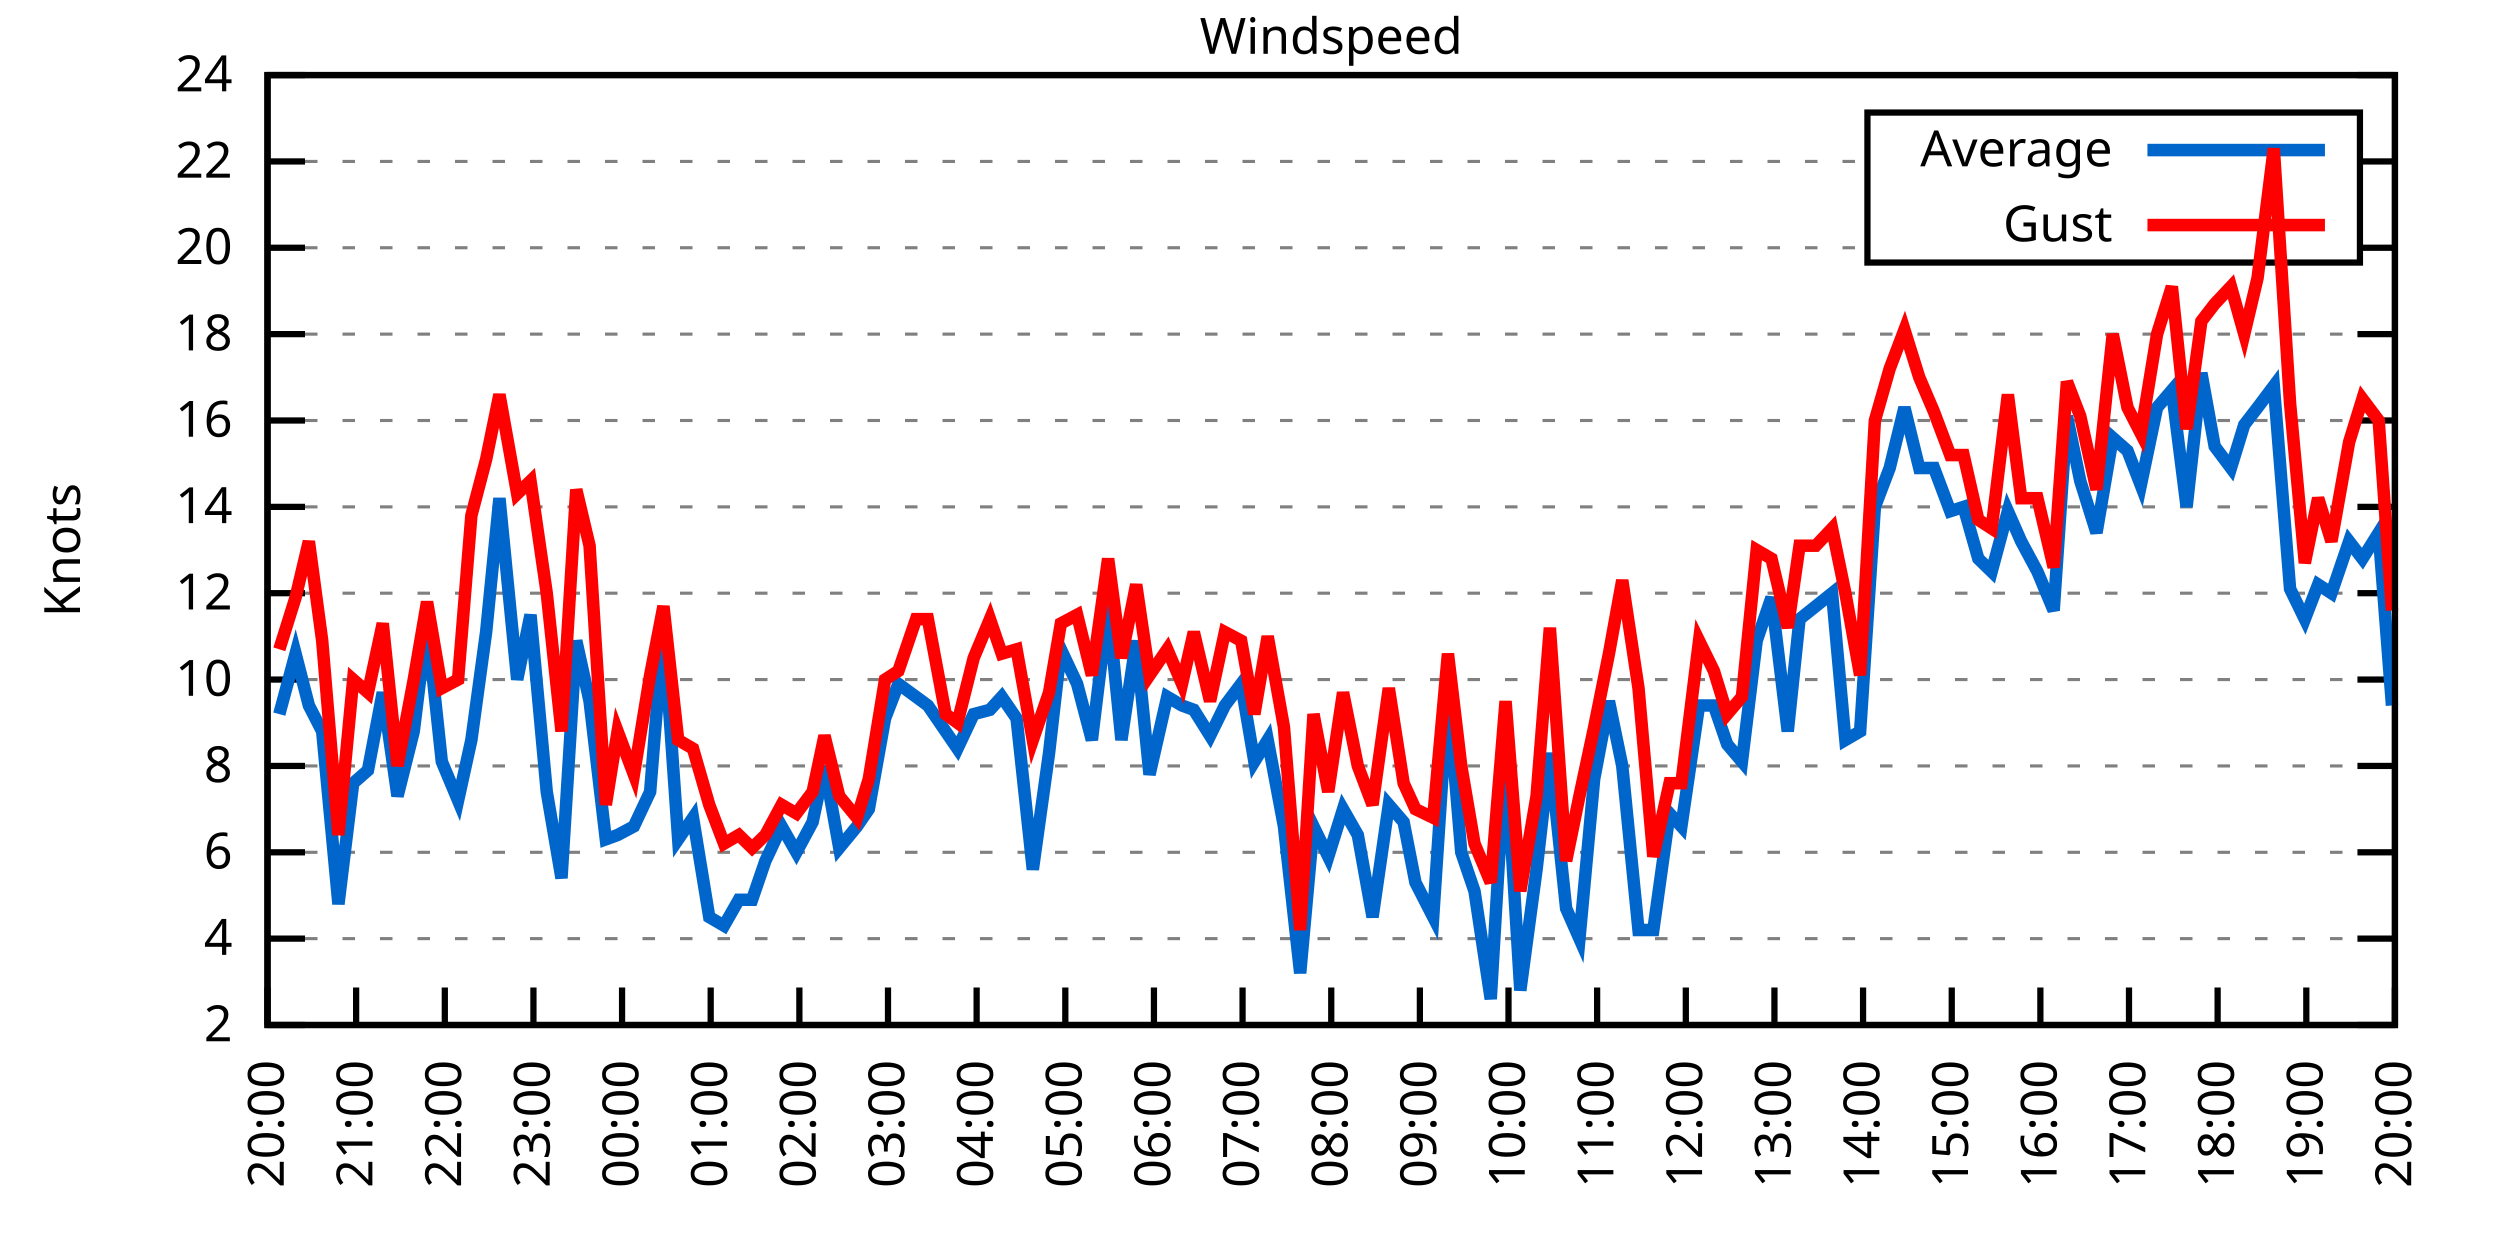
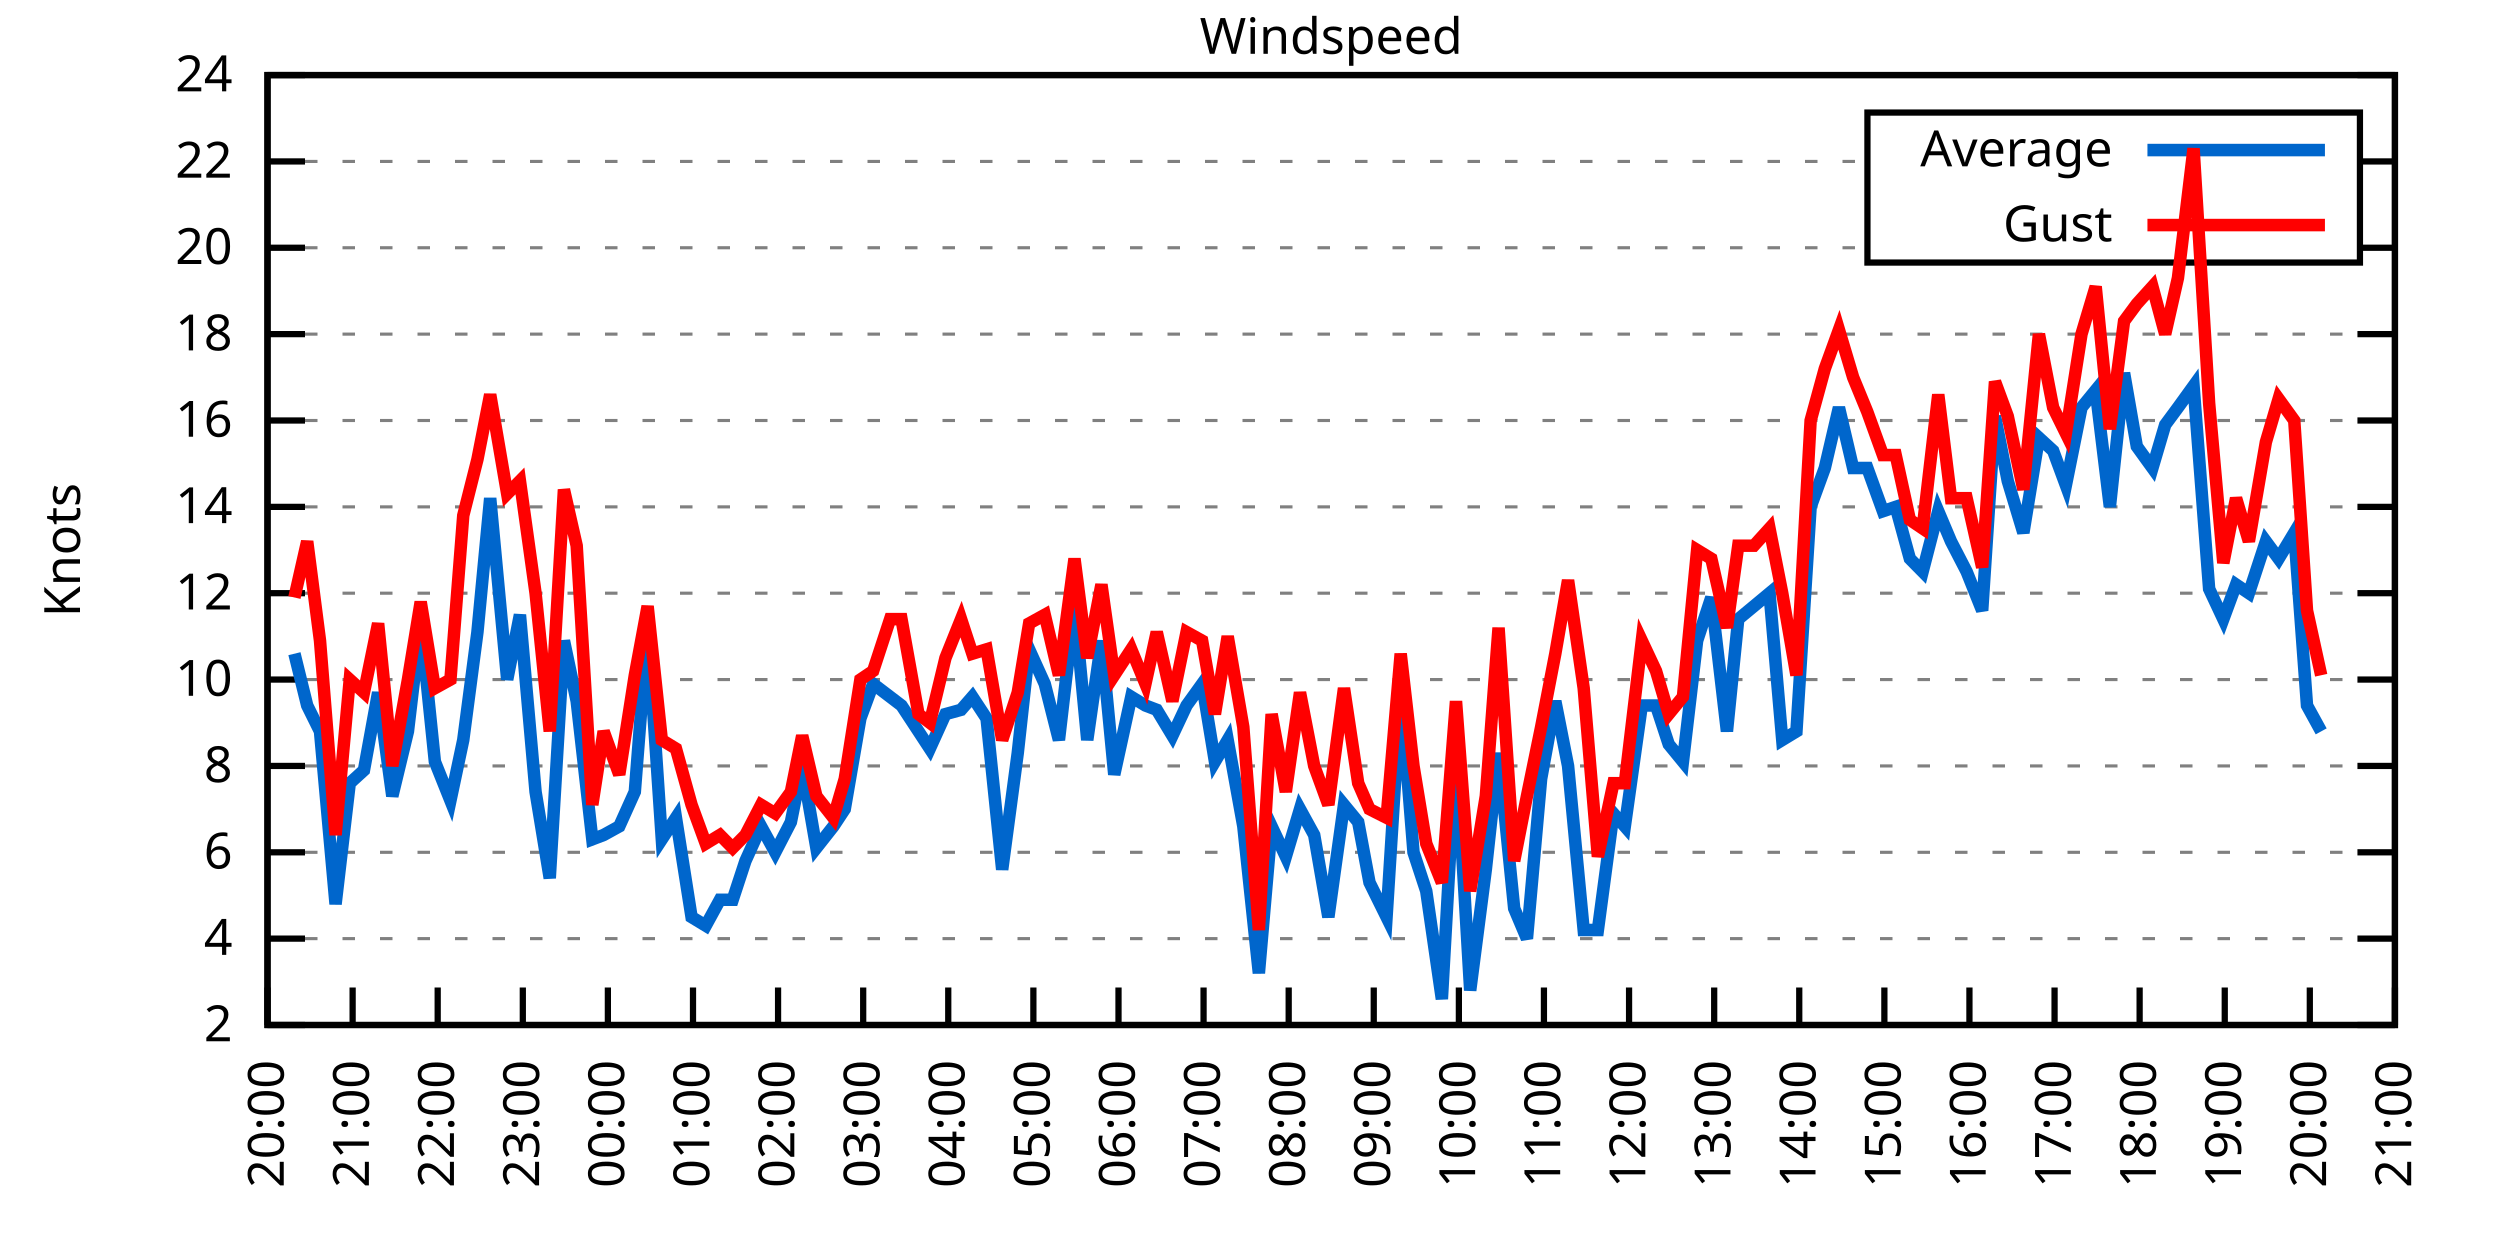
<svg xmlns="http://www.w3.org/2000/svg" xmlns:xlink="http://www.w3.org/1999/xlink" width="400" height="200" viewBox="0 0 400 200">
  <g id="gnuplot_canvas">
    <rect x="0" y="0" width="400" height="200" fill="none" />
    <defs>
      <circle id="gpDot" r="0.5" stroke-width="0.5" stroke="currentColor" />
      <path id="gpPt0" stroke-width="0.333" stroke="currentColor" d="M-1,0 h2 M0,-1 v2" />
      <path id="gpPt1" stroke-width="0.333" stroke="currentColor" d="M-1,-1 L1,1 M1,-1 L-1,1" />
      <path id="gpPt2" stroke-width="0.333" stroke="currentColor" d="M-1,0 L1,0 M0,-1 L0,1 M-1,-1 L1,1 M-1,1 L1,-1" />
      <rect id="gpPt3" stroke-width="0.333" stroke="currentColor" x="-1" y="-1" width="2" height="2" />
      <rect id="gpPt4" stroke-width="0.333" stroke="currentColor" fill="currentColor" x="-1" y="-1" width="2" height="2" />
      <circle id="gpPt5" stroke-width="0.333" stroke="currentColor" cx="0" cy="0" r="1" />
      <use xlink:href="#gpPt5" id="gpPt6" fill="currentColor" stroke="none" />
      <path id="gpPt7" stroke-width="0.333" stroke="currentColor" d="M0,-1.33 L-1.33,0.67 L1.33,0.67 z" />
      <use xlink:href="#gpPt7" id="gpPt8" fill="currentColor" stroke="none" />
      <use xlink:href="#gpPt7" id="gpPt9" stroke="currentColor" transform="rotate(180)" />
      <use xlink:href="#gpPt9" id="gpPt10" fill="currentColor" stroke="none" />
      <use xlink:href="#gpPt3" id="gpPt11" stroke="currentColor" transform="rotate(45)" />
      <use xlink:href="#gpPt11" id="gpPt12" fill="currentColor" stroke="none" />
      <path id="gpPt13" stroke-width="0.333" stroke="currentColor" d="M0,1.330 L1.265,0.411 L0.782,-1.067 L-0.782,-1.076 L-1.265,0.411 z" />
      <use xlink:href="#gpPt13" id="gpPt14" fill="currentColor" stroke="none" />
      <filter id="textbox" filterUnits="objectBoundingBox" x="0" y="0" height="1" width="1">
        <feFlood flood-color="white" flood-opacity="1" result="bgnd" />
        <feComposite in="SourceGraphic" in2="bgnd" operator="atop" />
      </filter>
      <filter id="greybox" filterUnits="objectBoundingBox" x="0" y="0" height="1" width="1">
        <feFlood flood-color="lightgrey" flood-opacity="1" result="grey" />
        <feComposite in="SourceGraphic" in2="grey" operator="atop" />
      </filter>
    </defs>
    <g fill="none" color="white" stroke="currentColor" stroke-width="1.00" stroke-linecap="butt" stroke-linejoin="miter">
</g>
    <g fill="none" color="black" stroke="currentColor" stroke-width="1.00" stroke-linecap="butt" stroke-linejoin="miter">
      <g stroke="none" shape-rendering="crispEdges">
        <polygon fill="rgb(255, 255, 255)" points="42.80,164.00 383.18,164.00 383.18,12.02 42.80,12.02 " />
      </g>
    </g>
    <g fill="none" color="black" stroke="currentColor" stroke-width="1.00" stroke-linecap="butt" stroke-linejoin="miter">
</g>
    <g fill="none" color="black" stroke="black" stroke-width="0.50" stroke-linecap="butt" stroke-linejoin="miter">
</g>
    <g fill="none" color="gray" stroke="currentColor" stroke-width="0.50" stroke-linecap="butt" stroke-linejoin="miter">
      <path stroke="gray" stroke-dasharray="2,4" class="gridline" d="M42.80,164.00 L383.19,164.00  " />
    </g>
    <g fill="none" color="gray" stroke="gray" stroke-width="1.00" stroke-linecap="butt" stroke-linejoin="miter">
</g>
    <g fill="none" color="black" stroke="currentColor" stroke-width="1.00" stroke-linecap="butt" stroke-linejoin="miter">
      <path stroke="black" d="M42.80,164.00 L48.80,164.00 M383.19,164.00 L377.19,164.00  " />
      <g transform="translate(37.20,166.60)" stroke="none" fill="black" font-family="Sans" font-size="8.00" text-anchor="end">
        <text>
          <tspan font-family="Sans"> 2</tspan>
        </text>
      </g>
    </g>
    <g fill="none" color="black" stroke="currentColor" stroke-width="1.00" stroke-linecap="butt" stroke-linejoin="miter">
</g>
    <g fill="none" color="black" stroke="black" stroke-width="0.50" stroke-linecap="butt" stroke-linejoin="miter">
</g>
    <g fill="none" color="gray" stroke="currentColor" stroke-width="0.50" stroke-linecap="butt" stroke-linejoin="miter">
      <path stroke="gray" stroke-dasharray="2,4" class="gridline" d="M42.80,150.18 L383.19,150.18  " />
    </g>
    <g fill="none" color="gray" stroke="gray" stroke-width="1.00" stroke-linecap="butt" stroke-linejoin="miter">
</g>
    <g fill="none" color="black" stroke="currentColor" stroke-width="1.00" stroke-linecap="butt" stroke-linejoin="miter">
      <path stroke="black" d="M42.80,150.18 L48.80,150.18 M383.19,150.18 L377.19,150.18  " />
      <g transform="translate(37.20,152.78)" stroke="none" fill="black" font-family="Sans" font-size="8.00" text-anchor="end">
        <text>
          <tspan font-family="Sans"> 4</tspan>
        </text>
      </g>
    </g>
    <g fill="none" color="black" stroke="currentColor" stroke-width="1.00" stroke-linecap="butt" stroke-linejoin="miter">
</g>
    <g fill="none" color="black" stroke="black" stroke-width="0.50" stroke-linecap="butt" stroke-linejoin="miter">
</g>
    <g fill="none" color="gray" stroke="currentColor" stroke-width="0.50" stroke-linecap="butt" stroke-linejoin="miter">
      <path stroke="gray" stroke-dasharray="2,4" class="gridline" d="M42.80,136.37 L383.19,136.37  " />
    </g>
    <g fill="none" color="gray" stroke="gray" stroke-width="1.00" stroke-linecap="butt" stroke-linejoin="miter">
</g>
    <g fill="none" color="black" stroke="currentColor" stroke-width="1.00" stroke-linecap="butt" stroke-linejoin="miter">
      <path stroke="black" d="M42.80,136.37 L48.80,136.37 M383.19,136.37 L377.19,136.37  " />
      <g transform="translate(37.20,138.97)" stroke="none" fill="black" font-family="Sans" font-size="8.00" text-anchor="end">
        <text>
          <tspan font-family="Sans"> 6</tspan>
        </text>
      </g>
    </g>
    <g fill="none" color="black" stroke="currentColor" stroke-width="1.00" stroke-linecap="butt" stroke-linejoin="miter">
</g>
    <g fill="none" color="black" stroke="black" stroke-width="0.50" stroke-linecap="butt" stroke-linejoin="miter">
</g>
    <g fill="none" color="gray" stroke="currentColor" stroke-width="0.50" stroke-linecap="butt" stroke-linejoin="miter">
      <path stroke="gray" stroke-dasharray="2,4" class="gridline" d="M42.80,122.55 L383.19,122.55  " />
    </g>
    <g fill="none" color="gray" stroke="gray" stroke-width="1.00" stroke-linecap="butt" stroke-linejoin="miter">
</g>
    <g fill="none" color="black" stroke="currentColor" stroke-width="1.00" stroke-linecap="butt" stroke-linejoin="miter">
      <path stroke="black" d="M42.80,122.55 L48.80,122.55 M383.19,122.55 L377.19,122.55  " />
      <g transform="translate(37.20,125.15)" stroke="none" fill="black" font-family="Sans" font-size="8.00" text-anchor="end">
        <text>
          <tspan font-family="Sans"> 8</tspan>
        </text>
      </g>
    </g>
    <g fill="none" color="black" stroke="currentColor" stroke-width="1.00" stroke-linecap="butt" stroke-linejoin="miter">
</g>
    <g fill="none" color="black" stroke="black" stroke-width="0.50" stroke-linecap="butt" stroke-linejoin="miter">
</g>
    <g fill="none" color="gray" stroke="currentColor" stroke-width="0.50" stroke-linecap="butt" stroke-linejoin="miter">
      <path stroke="gray" stroke-dasharray="2,4" class="gridline" d="M42.80,108.73 L383.19,108.73  " />
    </g>
    <g fill="none" color="gray" stroke="gray" stroke-width="1.00" stroke-linecap="butt" stroke-linejoin="miter">
</g>
    <g fill="none" color="black" stroke="currentColor" stroke-width="1.00" stroke-linecap="butt" stroke-linejoin="miter">
      <path stroke="black" d="M42.80,108.73 L48.80,108.73 M383.19,108.73 L377.19,108.73  " />
      <g transform="translate(37.20,111.33)" stroke="none" fill="black" font-family="Sans" font-size="8.00" text-anchor="end">
        <text>
          <tspan font-family="Sans"> 10</tspan>
        </text>
      </g>
    </g>
    <g fill="none" color="black" stroke="currentColor" stroke-width="1.00" stroke-linecap="butt" stroke-linejoin="miter">
</g>
    <g fill="none" color="black" stroke="black" stroke-width="0.50" stroke-linecap="butt" stroke-linejoin="miter">
</g>
    <g fill="none" color="gray" stroke="currentColor" stroke-width="0.50" stroke-linecap="butt" stroke-linejoin="miter">
      <path stroke="gray" stroke-dasharray="2,4" class="gridline" d="M42.80,94.91 L383.19,94.91  " />
    </g>
    <g fill="none" color="gray" stroke="gray" stroke-width="1.00" stroke-linecap="butt" stroke-linejoin="miter">
</g>
    <g fill="none" color="black" stroke="currentColor" stroke-width="1.00" stroke-linecap="butt" stroke-linejoin="miter">
      <path stroke="black" d="M42.80,94.91 L48.80,94.91 M383.19,94.91 L377.19,94.91  " />
      <g transform="translate(37.20,97.51)" stroke="none" fill="black" font-family="Sans" font-size="8.00" text-anchor="end">
        <text>
          <tspan font-family="Sans"> 12</tspan>
        </text>
      </g>
    </g>
    <g fill="none" color="black" stroke="currentColor" stroke-width="1.00" stroke-linecap="butt" stroke-linejoin="miter">
</g>
    <g fill="none" color="black" stroke="black" stroke-width="0.50" stroke-linecap="butt" stroke-linejoin="miter">
</g>
    <g fill="none" color="gray" stroke="currentColor" stroke-width="0.50" stroke-linecap="butt" stroke-linejoin="miter">
      <path stroke="gray" stroke-dasharray="2,4" class="gridline" d="M42.80,81.10 L383.19,81.10  " />
    </g>
    <g fill="none" color="gray" stroke="gray" stroke-width="1.00" stroke-linecap="butt" stroke-linejoin="miter">
</g>
    <g fill="none" color="black" stroke="currentColor" stroke-width="1.00" stroke-linecap="butt" stroke-linejoin="miter">
      <path stroke="black" d="M42.80,81.10 L48.80,81.10 M383.19,81.10 L377.19,81.10  " />
      <g transform="translate(37.20,83.70)" stroke="none" fill="black" font-family="Sans" font-size="8.00" text-anchor="end">
        <text>
          <tspan font-family="Sans"> 14</tspan>
        </text>
      </g>
    </g>
    <g fill="none" color="black" stroke="currentColor" stroke-width="1.00" stroke-linecap="butt" stroke-linejoin="miter">
</g>
    <g fill="none" color="black" stroke="black" stroke-width="0.50" stroke-linecap="butt" stroke-linejoin="miter">
</g>
    <g fill="none" color="gray" stroke="currentColor" stroke-width="0.50" stroke-linecap="butt" stroke-linejoin="miter">
      <path stroke="gray" stroke-dasharray="2,4" class="gridline" d="M42.80,67.28 L383.19,67.28  " />
    </g>
    <g fill="none" color="gray" stroke="gray" stroke-width="1.00" stroke-linecap="butt" stroke-linejoin="miter">
</g>
    <g fill="none" color="black" stroke="currentColor" stroke-width="1.00" stroke-linecap="butt" stroke-linejoin="miter">
      <path stroke="black" d="M42.80,67.28 L48.80,67.28 M383.19,67.28 L377.19,67.28  " />
      <g transform="translate(37.20,69.88)" stroke="none" fill="black" font-family="Sans" font-size="8.00" text-anchor="end">
        <text>
          <tspan font-family="Sans"> 16</tspan>
        </text>
      </g>
    </g>
    <g fill="none" color="black" stroke="currentColor" stroke-width="1.00" stroke-linecap="butt" stroke-linejoin="miter">
</g>
    <g fill="none" color="black" stroke="black" stroke-width="0.50" stroke-linecap="butt" stroke-linejoin="miter">
</g>
    <g fill="none" color="gray" stroke="currentColor" stroke-width="0.50" stroke-linecap="butt" stroke-linejoin="miter">
      <path stroke="gray" stroke-dasharray="2,4" class="gridline" d="M42.80,53.46 L383.19,53.46  " />
    </g>
    <g fill="none" color="gray" stroke="gray" stroke-width="1.00" stroke-linecap="butt" stroke-linejoin="miter">
</g>
    <g fill="none" color="black" stroke="currentColor" stroke-width="1.00" stroke-linecap="butt" stroke-linejoin="miter">
      <path stroke="black" d="M42.80,53.46 L48.80,53.46 M383.19,53.46 L377.19,53.46  " />
      <g transform="translate(37.20,56.06)" stroke="none" fill="black" font-family="Sans" font-size="8.00" text-anchor="end">
        <text>
          <tspan font-family="Sans"> 18</tspan>
        </text>
      </g>
    </g>
    <g fill="none" color="black" stroke="currentColor" stroke-width="1.00" stroke-linecap="butt" stroke-linejoin="miter">
</g>
    <g fill="none" color="black" stroke="black" stroke-width="0.50" stroke-linecap="butt" stroke-linejoin="miter">
</g>
    <g fill="none" color="gray" stroke="currentColor" stroke-width="0.50" stroke-linecap="butt" stroke-linejoin="miter">
      <path stroke="gray" stroke-dasharray="2,4" class="gridline" d="M42.80,39.64 L298.79,39.64 M377.59,39.64 L383.19,39.64  " />
    </g>
    <g fill="none" color="gray" stroke="gray" stroke-width="1.00" stroke-linecap="butt" stroke-linejoin="miter">
</g>
    <g fill="none" color="black" stroke="currentColor" stroke-width="1.00" stroke-linecap="butt" stroke-linejoin="miter">
      <path stroke="black" d="M42.80,39.64 L48.80,39.64 M383.19,39.64 L377.19,39.64  " />
      <g transform="translate(37.20,42.24)" stroke="none" fill="black" font-family="Sans" font-size="8.00" text-anchor="end">
        <text>
          <tspan font-family="Sans"> 20</tspan>
        </text>
      </g>
    </g>
    <g fill="none" color="black" stroke="currentColor" stroke-width="1.00" stroke-linecap="butt" stroke-linejoin="miter">
</g>
    <g fill="none" color="black" stroke="black" stroke-width="0.50" stroke-linecap="butt" stroke-linejoin="miter">
</g>
    <g fill="none" color="gray" stroke="currentColor" stroke-width="0.50" stroke-linecap="butt" stroke-linejoin="miter">
      <path stroke="gray" stroke-dasharray="2,4" class="gridline" d="M42.80,25.83 L298.79,25.83 M377.59,25.83 L383.19,25.83  " />
    </g>
    <g fill="none" color="gray" stroke="gray" stroke-width="1.00" stroke-linecap="butt" stroke-linejoin="miter">
</g>
    <g fill="none" color="black" stroke="currentColor" stroke-width="1.00" stroke-linecap="butt" stroke-linejoin="miter">
      <path stroke="black" d="M42.80,25.83 L48.80,25.83 M383.19,25.83 L377.19,25.83  " />
      <g transform="translate(37.20,28.43)" stroke="none" fill="black" font-family="Sans" font-size="8.00" text-anchor="end">
        <text>
          <tspan font-family="Sans"> 22</tspan>
        </text>
      </g>
    </g>
    <g fill="none" color="black" stroke="currentColor" stroke-width="1.00" stroke-linecap="butt" stroke-linejoin="miter">
</g>
    <g fill="none" color="black" stroke="black" stroke-width="0.50" stroke-linecap="butt" stroke-linejoin="miter">
</g>
    <g fill="none" color="gray" stroke="currentColor" stroke-width="0.50" stroke-linecap="butt" stroke-linejoin="miter">
      <path stroke="gray" stroke-dasharray="2,4" class="gridline" d="M42.80,12.01 L383.19,12.01  " />
    </g>
    <g fill="none" color="gray" stroke="gray" stroke-width="1.00" stroke-linecap="butt" stroke-linejoin="miter">
</g>
    <g fill="none" color="black" stroke="currentColor" stroke-width="1.00" stroke-linecap="butt" stroke-linejoin="miter">
      <path stroke="black" d="M42.80,12.01 L48.80,12.01 M383.19,12.01 L377.19,12.01  " />
      <g transform="translate(37.20,14.61)" stroke="none" fill="black" font-family="Sans" font-size="8.00" text-anchor="end">
        <text>
          <tspan font-family="Sans"> 24</tspan>
        </text>
      </g>
    </g>
    <g fill="none" color="black" stroke="currentColor" stroke-width="1.00" stroke-linecap="butt" stroke-linejoin="miter">
      <path stroke="black" d="M42.80,164.00 L42.80,158.00  " />
      <g transform="translate(45.40,169.60) rotate(270.00)" stroke="none" fill="black" font-family="Sans" font-size="8.00" text-anchor="end">
        <text>
          <tspan font-family="Sans">20:00</tspan>
        </text>
      </g>
    </g>
    <g fill="none" color="black" stroke="currentColor" stroke-width="1.00" stroke-linecap="butt" stroke-linejoin="miter">
-       <path stroke="black" d="M56.98,164.00 L56.98,158.00  " />
-       <g transform="translate(59.58,169.60) rotate(270.00)" stroke="none" fill="black" font-family="Sans" font-size="8.00" text-anchor="end">
+       <path stroke="black" d="M56.42,164.00 L56.42,158.00  " />
+       <g transform="translate(59.02,169.60) rotate(270.00)" stroke="none" fill="black" font-family="Sans" font-size="8.00" text-anchor="end">
        <text>
          <tspan font-family="Sans">21:00</tspan>
        </text>
      </g>
    </g>
    <g fill="none" color="black" stroke="currentColor" stroke-width="1.00" stroke-linecap="butt" stroke-linejoin="miter">
-       <path stroke="black" d="M71.17,164.00 L71.17,158.00  " />
-       <g transform="translate(73.77,169.60) rotate(270.00)" stroke="none" fill="black" font-family="Sans" font-size="8.00" text-anchor="end">
+       <path stroke="black" d="M70.03,164.00 L70.03,158.00  " />
+       <g transform="translate(72.63,169.60) rotate(270.00)" stroke="none" fill="black" font-family="Sans" font-size="8.00" text-anchor="end">
        <text>
          <tspan font-family="Sans">22:00</tspan>
        </text>
      </g>
    </g>
    <g fill="none" color="black" stroke="currentColor" stroke-width="1.00" stroke-linecap="butt" stroke-linejoin="miter">
-       <path stroke="black" d="M85.35,164.00 L85.35,158.00  " />
-       <g transform="translate(87.95,169.60) rotate(270.00)" stroke="none" fill="black" font-family="Sans" font-size="8.00" text-anchor="end">
+       <path stroke="black" d="M83.65,164.00 L83.65,158.00  " />
+       <g transform="translate(86.25,169.60) rotate(270.00)" stroke="none" fill="black" font-family="Sans" font-size="8.00" text-anchor="end">
        <text>
          <tspan font-family="Sans">23:00</tspan>
        </text>
      </g>
    </g>
    <g fill="none" color="black" stroke="currentColor" stroke-width="1.00" stroke-linecap="butt" stroke-linejoin="miter">
-       <path stroke="black" d="M99.53,164.00 L99.53,158.00  " />
-       <g transform="translate(102.13,169.60) rotate(270.00)" stroke="none" fill="black" font-family="Sans" font-size="8.00" text-anchor="end">
+       <path stroke="black" d="M97.26,164.00 L97.26,158.00  " />
+       <g transform="translate(99.86,169.60) rotate(270.00)" stroke="none" fill="black" font-family="Sans" font-size="8.00" text-anchor="end">
        <text>
          <tspan font-family="Sans">00:00</tspan>
        </text>
      </g>
    </g>
    <g fill="none" color="black" stroke="currentColor" stroke-width="1.00" stroke-linecap="butt" stroke-linejoin="miter">
-       <path stroke="black" d="M113.71,164.00 L113.71,158.00  " />
-       <g transform="translate(116.31,169.60) rotate(270.00)" stroke="none" fill="black" font-family="Sans" font-size="8.00" text-anchor="end">
+       <path stroke="black" d="M110.88,164.00 L110.88,158.00  " />
+       <g transform="translate(113.48,169.60) rotate(270.00)" stroke="none" fill="black" font-family="Sans" font-size="8.00" text-anchor="end">
        <text>
          <tspan font-family="Sans">01:00</tspan>
        </text>
      </g>
    </g>
    <g fill="none" color="black" stroke="currentColor" stroke-width="1.00" stroke-linecap="butt" stroke-linejoin="miter">
-       <path stroke="black" d="M127.90,164.00 L127.90,158.00  " />
-       <g transform="translate(130.50,169.60) rotate(270.00)" stroke="none" fill="black" font-family="Sans" font-size="8.00" text-anchor="end">
+       <path stroke="black" d="M124.49,164.00 L124.49,158.00  " />
+       <g transform="translate(127.09,169.60) rotate(270.00)" stroke="none" fill="black" font-family="Sans" font-size="8.00" text-anchor="end">
        <text>
          <tspan font-family="Sans">02:00</tspan>
        </text>
      </g>
    </g>
    <g fill="none" color="black" stroke="currentColor" stroke-width="1.00" stroke-linecap="butt" stroke-linejoin="miter">
-       <path stroke="black" d="M142.08,164.00 L142.08,158.00  " />
-       <g transform="translate(144.68,169.60) rotate(270.00)" stroke="none" fill="black" font-family="Sans" font-size="8.00" text-anchor="end">
+       <path stroke="black" d="M138.11,164.00 L138.11,158.00  " />
+       <g transform="translate(140.71,169.60) rotate(270.00)" stroke="none" fill="black" font-family="Sans" font-size="8.00" text-anchor="end">
        <text>
          <tspan font-family="Sans">03:00</tspan>
        </text>
      </g>
    </g>
    <g fill="none" color="black" stroke="currentColor" stroke-width="1.00" stroke-linecap="butt" stroke-linejoin="miter">
-       <path stroke="black" d="M156.26,164.00 L156.26,158.00  " />
-       <g transform="translate(158.86,169.60) rotate(270.00)" stroke="none" fill="black" font-family="Sans" font-size="8.00" text-anchor="end">
+       <path stroke="black" d="M151.72,164.00 L151.72,158.00  " />
+       <g transform="translate(154.32,169.60) rotate(270.00)" stroke="none" fill="black" font-family="Sans" font-size="8.00" text-anchor="end">
        <text>
          <tspan font-family="Sans">04:00</tspan>
        </text>
      </g>
    </g>
    <g fill="none" color="black" stroke="currentColor" stroke-width="1.00" stroke-linecap="butt" stroke-linejoin="miter">
-       <path stroke="black" d="M170.45,164.00 L170.45,158.00  " />
-       <g transform="translate(173.05,169.60) rotate(270.00)" stroke="none" fill="black" font-family="Sans" font-size="8.00" text-anchor="end">
+       <path stroke="black" d="M165.34,164.00 L165.34,158.00  " />
+       <g transform="translate(167.94,169.60) rotate(270.00)" stroke="none" fill="black" font-family="Sans" font-size="8.00" text-anchor="end">
        <text>
          <tspan font-family="Sans">05:00</tspan>
        </text>
      </g>
    </g>
    <g fill="none" color="black" stroke="currentColor" stroke-width="1.00" stroke-linecap="butt" stroke-linejoin="miter">
-       <path stroke="black" d="M184.63,164.00 L184.63,158.00  " />
-       <g transform="translate(187.23,169.60) rotate(270.00)" stroke="none" fill="black" font-family="Sans" font-size="8.00" text-anchor="end">
+       <path stroke="black" d="M178.96,164.00 L178.96,158.00  " />
+       <g transform="translate(181.56,169.60) rotate(270.00)" stroke="none" fill="black" font-family="Sans" font-size="8.00" text-anchor="end">
        <text>
          <tspan font-family="Sans">06:00</tspan>
        </text>
      </g>
    </g>
    <g fill="none" color="black" stroke="currentColor" stroke-width="1.00" stroke-linecap="butt" stroke-linejoin="miter">
-       <path stroke="black" d="M198.81,164.00 L198.81,158.00  " />
-       <g transform="translate(201.41,169.60) rotate(270.00)" stroke="none" fill="black" font-family="Sans" font-size="8.00" text-anchor="end">
+       <path stroke="black" d="M192.57,164.00 L192.57,158.00  " />
+       <g transform="translate(195.17,169.60) rotate(270.00)" stroke="none" fill="black" font-family="Sans" font-size="8.00" text-anchor="end">
        <text>
          <tspan font-family="Sans">07:00</tspan>
        </text>
      </g>
    </g>
    <g fill="none" color="black" stroke="currentColor" stroke-width="1.00" stroke-linecap="butt" stroke-linejoin="miter">
-       <path stroke="black" d="M213.00,164.00 L213.00,158.00  " />
-       <g transform="translate(215.60,169.60) rotate(270.00)" stroke="none" fill="black" font-family="Sans" font-size="8.00" text-anchor="end">
+       <path stroke="black" d="M206.19,164.00 L206.19,158.00  " />
+       <g transform="translate(208.79,169.60) rotate(270.00)" stroke="none" fill="black" font-family="Sans" font-size="8.00" text-anchor="end">
        <text>
          <tspan font-family="Sans">08:00</tspan>
        </text>
      </g>
    </g>
    <g fill="none" color="black" stroke="currentColor" stroke-width="1.00" stroke-linecap="butt" stroke-linejoin="miter">
-       <path stroke="black" d="M227.18,164.00 L227.18,158.00  " />
-       <g transform="translate(229.78,169.60) rotate(270.00)" stroke="none" fill="black" font-family="Sans" font-size="8.00" text-anchor="end">
+       <path stroke="black" d="M219.80,164.00 L219.80,158.00  " />
+       <g transform="translate(222.40,169.60) rotate(270.00)" stroke="none" fill="black" font-family="Sans" font-size="8.00" text-anchor="end">
        <text>
          <tspan font-family="Sans">09:00</tspan>
        </text>
      </g>
    </g>
    <g fill="none" color="black" stroke="currentColor" stroke-width="1.00" stroke-linecap="butt" stroke-linejoin="miter">
-       <path stroke="black" d="M241.36,164.00 L241.36,158.00  " />
-       <g transform="translate(243.96,169.60) rotate(270.00)" stroke="none" fill="black" font-family="Sans" font-size="8.00" text-anchor="end">
+       <path stroke="black" d="M233.42,164.00 L233.42,158.00  " />
+       <g transform="translate(236.02,169.60) rotate(270.00)" stroke="none" fill="black" font-family="Sans" font-size="8.00" text-anchor="end">
        <text>
          <tspan font-family="Sans">10:00</tspan>
        </text>
      </g>
    </g>
    <g fill="none" color="black" stroke="currentColor" stroke-width="1.00" stroke-linecap="butt" stroke-linejoin="miter">
-       <path stroke="black" d="M255.54,164.00 L255.54,158.00  " />
-       <g transform="translate(258.14,169.60) rotate(270.00)" stroke="none" fill="black" font-family="Sans" font-size="8.00" text-anchor="end">
+       <path stroke="black" d="M247.03,164.00 L247.03,158.00  " />
+       <g transform="translate(249.63,169.60) rotate(270.00)" stroke="none" fill="black" font-family="Sans" font-size="8.00" text-anchor="end">
        <text>
          <tspan font-family="Sans">11:00</tspan>
        </text>
      </g>
    </g>
    <g fill="none" color="black" stroke="currentColor" stroke-width="1.00" stroke-linecap="butt" stroke-linejoin="miter">
-       <path stroke="black" d="M269.73,164.00 L269.73,158.00  " />
-       <g transform="translate(272.33,169.60) rotate(270.00)" stroke="none" fill="black" font-family="Sans" font-size="8.00" text-anchor="end">
+       <path stroke="black" d="M260.65,164.00 L260.65,158.00  " />
+       <g transform="translate(263.25,169.60) rotate(270.00)" stroke="none" fill="black" font-family="Sans" font-size="8.00" text-anchor="end">
        <text>
          <tspan font-family="Sans">12:00</tspan>
        </text>
      </g>
    </g>
    <g fill="none" color="black" stroke="currentColor" stroke-width="1.00" stroke-linecap="butt" stroke-linejoin="miter">
-       <path stroke="black" d="M283.91,164.00 L283.91,158.00  " />
-       <g transform="translate(286.51,169.60) rotate(270.00)" stroke="none" fill="black" font-family="Sans" font-size="8.00" text-anchor="end">
+       <path stroke="black" d="M274.27,164.00 L274.27,158.00  " />
+       <g transform="translate(276.87,169.60) rotate(270.00)" stroke="none" fill="black" font-family="Sans" font-size="8.00" text-anchor="end">
        <text>
          <tspan font-family="Sans">13:00</tspan>
        </text>
      </g>
    </g>
    <g fill="none" color="black" stroke="currentColor" stroke-width="1.00" stroke-linecap="butt" stroke-linejoin="miter">
-       <path stroke="black" d="M298.09,164.00 L298.09,158.00  " />
-       <g transform="translate(300.69,169.60) rotate(270.00)" stroke="none" fill="black" font-family="Sans" font-size="8.00" text-anchor="end">
+       <path stroke="black" d="M287.88,164.00 L287.88,158.00  " />
+       <g transform="translate(290.48,169.60) rotate(270.00)" stroke="none" fill="black" font-family="Sans" font-size="8.00" text-anchor="end">
        <text>
          <tspan font-family="Sans">14:00</tspan>
        </text>
      </g>
    </g>
    <g fill="none" color="black" stroke="currentColor" stroke-width="1.00" stroke-linecap="butt" stroke-linejoin="miter">
-       <path stroke="black" d="M312.28,164.00 L312.28,158.00  " />
-       <g transform="translate(314.88,169.60) rotate(270.00)" stroke="none" fill="black" font-family="Sans" font-size="8.00" text-anchor="end">
+       <path stroke="black" d="M301.50,164.00 L301.50,158.00  " />
+       <g transform="translate(304.10,169.60) rotate(270.00)" stroke="none" fill="black" font-family="Sans" font-size="8.00" text-anchor="end">
        <text>
          <tspan font-family="Sans">15:00</tspan>
        </text>
      </g>
    </g>
    <g fill="none" color="black" stroke="currentColor" stroke-width="1.00" stroke-linecap="butt" stroke-linejoin="miter">
-       <path stroke="black" d="M326.46,164.00 L326.46,158.00  " />
-       <g transform="translate(329.06,169.60) rotate(270.00)" stroke="none" fill="black" font-family="Sans" font-size="8.00" text-anchor="end">
+       <path stroke="black" d="M315.11,164.00 L315.11,158.00  " />
+       <g transform="translate(317.71,169.60) rotate(270.00)" stroke="none" fill="black" font-family="Sans" font-size="8.00" text-anchor="end">
        <text>
          <tspan font-family="Sans">16:00</tspan>
        </text>
      </g>
    </g>
    <g fill="none" color="black" stroke="currentColor" stroke-width="1.00" stroke-linecap="butt" stroke-linejoin="miter">
-       <path stroke="black" d="M340.64,164.00 L340.64,158.00  " />
-       <g transform="translate(343.24,169.60) rotate(270.00)" stroke="none" fill="black" font-family="Sans" font-size="8.00" text-anchor="end">
+       <path stroke="black" d="M328.73,164.00 L328.73,158.00  " />
+       <g transform="translate(331.33,169.60) rotate(270.00)" stroke="none" fill="black" font-family="Sans" font-size="8.00" text-anchor="end">
        <text>
          <tspan font-family="Sans">17:00</tspan>
        </text>
      </g>
    </g>
    <g fill="none" color="black" stroke="currentColor" stroke-width="1.00" stroke-linecap="butt" stroke-linejoin="miter">
-       <path stroke="black" d="M354.82,164.00 L354.82,158.00  " />
-       <g transform="translate(357.42,169.60) rotate(270.00)" stroke="none" fill="black" font-family="Sans" font-size="8.00" text-anchor="end">
+       <path stroke="black" d="M342.34,164.00 L342.34,158.00  " />
+       <g transform="translate(344.94,169.60) rotate(270.00)" stroke="none" fill="black" font-family="Sans" font-size="8.00" text-anchor="end">
        <text>
          <tspan font-family="Sans">18:00</tspan>
        </text>
      </g>
    </g>
    <g fill="none" color="black" stroke="currentColor" stroke-width="1.00" stroke-linecap="butt" stroke-linejoin="miter">
-       <path stroke="black" d="M369.01,164.00 L369.01,158.00  " />
-       <g transform="translate(371.61,169.60) rotate(270.00)" stroke="none" fill="black" font-family="Sans" font-size="8.00" text-anchor="end">
+       <path stroke="black" d="M355.96,164.00 L355.96,158.00  " />
+       <g transform="translate(358.56,169.60) rotate(270.00)" stroke="none" fill="black" font-family="Sans" font-size="8.00" text-anchor="end">
        <text>
          <tspan font-family="Sans">19:00</tspan>
+         </text>
+       </g>
+     </g>
+     <g fill="none" color="black" stroke="currentColor" stroke-width="1.00" stroke-linecap="butt" stroke-linejoin="miter">
+       <path stroke="black" d="M369.57,164.00 L369.57,158.00  " />
+       <g transform="translate(372.17,169.60) rotate(270.00)" stroke="none" fill="black" font-family="Sans" font-size="8.00" text-anchor="end">
+         <text>
+           <tspan font-family="Sans">20:00</tspan>
        </text>
      </g>
    </g>
    <g fill="none" color="black" stroke="currentColor" stroke-width="1.00" stroke-linecap="butt" stroke-linejoin="miter">
      <path stroke="black" d="M383.19,164.00 L383.19,158.00  " />
      <g transform="translate(385.79,169.60) rotate(270.00)" stroke="none" fill="black" font-family="Sans" font-size="8.00" text-anchor="end">
        <text>
-           <tspan font-family="Sans">20:00</tspan>
+           <tspan font-family="Sans">21:00</tspan>
        </text>
      </g>
    </g>
    <g fill="none" color="black" stroke="currentColor" stroke-width="1.00" stroke-linecap="butt" stroke-linejoin="miter">
</g>
    <g fill="none" color="black" stroke="currentColor" stroke-width="1.00" stroke-linecap="butt" stroke-linejoin="miter">
      <path stroke="black" d="M42.80,12.01 L42.80,164.00 L383.19,164.00 L383.19,12.01 L42.80,12.01 Z  " />
    </g>
    <g fill="none" color="black" stroke="currentColor" stroke-width="1.00" stroke-linecap="butt" stroke-linejoin="miter">
</g>
    <g fill="none" color="black" stroke="currentColor" stroke-width="1.00" stroke-linecap="butt" stroke-linejoin="miter">
      <path stroke="black" d="M298.79,42.01 L298.79,18.01 L377.59,18.01 L377.59,42.01 L298.79,42.01 Z  " />
    </g>
    <g id="Windspeed_plot_1">
      <g fill="none" color="white" stroke="black" stroke-width="2.00" stroke-linecap="butt" stroke-linejoin="miter">
</g>
      <g fill="none" color="black" stroke="currentColor" stroke-width="2.00" stroke-linecap="butt" stroke-linejoin="miter">
        <g transform="translate(337.99,26.61)" stroke="none" fill="black" font-family="Sans" font-size="8.00" text-anchor="end">
          <text>
            <tspan font-family="Sans">Average</tspan>
          </text>
        </g>
      </g>
      <g fill="none" color="black" stroke="currentColor" stroke-width="2.00" stroke-linecap="butt" stroke-linejoin="miter">
-         <path stroke="rgb(  0, 102, 204)" d="M343.59,24.01 L371.99,24.01 M44.69,114.26 L47.29,104.59 L49.42,112.88 L51.55,117.02 L54.15,144.66 L56.51,125.31   L58.87,123.24 L61.24,110.80 L63.60,127.38 L66.20,117.02 L68.33,99.75 L70.69,121.86 L73.29,128.08 L75.42,118.40   L77.78,101.13 L79.91,79.71 L82.75,108.73 L84.88,98.37 L87.48,126.69 L89.84,140.51 L92.20,102.51 L94.33,112.19   L96.93,134.29 L98.82,133.60 L101.42,132.22 L104.02,126.69 L106.15,100.44 L108.51,134.29 L110.88,130.84 L113.48,146.73   L115.84,148.11 L118.21,143.96 L120.33,143.96 L122.46,137.75 L125.06,132.22 L127.42,136.37 L130.02,131.53 L131.92,122.55   L134.28,135.67 L137.12,132.22 L139.01,129.46 L141.61,114.95 L143.74,109.42 L146.57,111.49 L148.46,112.88 L151.30,117.02   L153.19,119.78 L155.79,114.26 L158.39,113.57 L160.28,111.49 L162.65,114.95 L165.25,139.13 L167.85,120.48 L169.74,103.89   L172.34,109.42 L174.70,118.40 L177.30,96.99 L179.43,118.40 L181.79,102.51 L183.92,123.93 L186.76,111.49 L189.12,112.88   L191.01,113.57 L193.61,117.71 L195.98,112.88 L198.58,109.42 L200.70,121.86 L202.83,118.40 L205.43,132.22 L208.03,155.71   L210.16,132.22 L212.52,137.06 L214.89,129.46 L217.25,133.60 L219.61,146.73 L222.21,128.77 L224.58,131.53 L226.47,141.20   L229.31,146.73 L231.67,110.80 L233.80,136.37 L235.92,142.58 L238.52,159.85 L240.89,119.78 L243.25,158.47 L245.85,139.13   L247.98,120.48 L250.58,145.35 L252.71,150.18 L255.07,124.62 L257.43,112.19 L259.56,122.55 L262.16,148.80 L264.53,148.80   L267.13,130.15 L269.02,132.22 L271.85,112.88 L274.22,112.88 L276.35,119.09 L278.71,121.86 L281.07,102.51 L283.44,95.60   L286.04,117.02 L287.93,99.06 L290.53,96.99 L293.13,94.91 L295.26,118.40 L297.62,117.02 L299.98,81.10 L302.35,74.88   L304.71,65.21 L307.08,74.88 L309.44,74.88 L312.04,81.79 L314.17,81.10 L316.53,89.39 L318.66,91.46 L321.26,81.79   L323.39,86.62 L325.99,91.46 L328.59,97.68 L330.71,66.59 L332.84,76.95 L335.44,85.24 L338.04,70.04 L340.40,72.12   L342.53,77.64 L345.13,65.21 L347.50,62.44 L349.86,81.10 L352.22,59.68 L354.35,71.42 L356.95,74.88 L359.08,67.97   L361.21,65.21 L363.81,61.75 L366.41,94.22 L368.77,99.06 L370.90,93.53 L373.03,94.91 L375.86,86.62 L377.99,89.39   L380.59,85.24 L382.72,112.88  " />
+         <path stroke="rgb(  0, 102, 204)" d="M343.59,24.01 L371.99,24.01 M47.11,104.59 L49.15,112.88 L51.20,117.02 L53.69,144.66 L55.96,125.31 L58.23,123.24   L60.50,110.80 L62.77,127.38 L65.27,117.02 L67.31,99.75 L69.58,121.86 L72.07,128.08 L74.12,118.40 L76.39,101.13   L78.43,79.71 L81.15,108.73 L83.19,98.37 L85.69,126.69 L87.96,140.51 L90.23,102.51 L92.27,112.19 L94.77,134.29   L96.58,133.60 L99.08,132.22 L101.57,126.69 L103.62,100.44 L105.89,134.29 L108.15,130.84 L110.65,146.73 L112.92,148.11   L115.19,143.96 L117.23,143.96 L119.27,137.75 L121.77,132.22 L124.04,136.37 L126.54,131.53 L128.35,122.55 L130.62,135.67   L133.34,132.22 L135.16,129.46 L137.66,114.95 L139.70,109.42 L142.42,111.49 L144.24,112.88 L146.96,117.02 L148.77,119.78   L151.27,114.26 L153.77,113.57 L155.58,111.49 L157.85,114.95 L160.35,139.13 L162.84,120.48 L164.66,103.89 L167.16,109.42   L169.43,118.40 L171.92,96.99 L173.96,118.40 L176.23,102.51 L178.28,123.93 L181.00,111.49 L183.27,112.88 L185.08,113.57   L187.58,117.71 L189.85,112.88 L192.34,109.42 L194.39,121.86 L196.43,118.40 L198.93,132.22 L201.42,155.71 L203.46,132.22   L205.73,137.06 L208.00,129.46 L210.27,133.60 L212.54,146.73 L215.04,128.77 L217.31,131.53 L219.12,141.20 L221.85,146.73   L224.11,110.80 L226.16,136.37 L228.20,142.58 L230.70,159.85 L232.96,119.78 L235.23,158.47 L237.73,139.13 L239.77,120.48   L242.27,145.35 L244.31,150.18 L246.58,124.62 L248.85,112.19 L250.89,122.55 L253.39,148.80 L255.66,148.80 L258.15,130.15   L259.97,132.22 L262.69,112.88 L264.96,112.88 L267.00,119.09 L269.27,121.86 L271.54,102.51 L273.81,95.60 L276.31,117.02   L278.12,99.06 L280.62,96.99 L283.12,94.91 L285.16,118.40 L287.43,117.02 L289.70,81.10 L291.97,74.88 L294.23,65.21   L296.50,74.88 L298.77,74.88 L301.27,81.79 L303.31,81.10 L305.58,89.39 L307.62,91.46 L310.12,81.79 L312.16,86.62   L314.66,91.46 L317.15,97.68 L319.20,66.59 L321.24,76.95 L323.74,85.24 L326.23,70.04 L328.50,72.12 L330.54,77.64   L333.04,65.21 L335.31,62.44 L337.58,81.10 L339.85,59.68 L341.89,71.42 L344.39,74.88 L346.43,67.97 L348.47,65.21   L350.97,61.75 L353.46,94.22 L355.73,99.06 L357.77,93.53 L359.82,94.91 L362.54,86.62 L364.58,89.39 L367.08,85.24   L369.12,112.88 L371.39,117.02  " />
      </g>
    </g>
    <g id="Windspeed_plot_2">
      <g fill="none" color="black" stroke="currentColor" stroke-width="2.00" stroke-linecap="butt" stroke-linejoin="miter">
        <g transform="translate(337.99,38.61)" stroke="none" fill="black" font-family="Sans" font-size="8.00" text-anchor="end">
          <text>
            <tspan font-family="Sans">Gust</tspan>
          </text>
        </g>
      </g>
      <g fill="none" color="black" stroke="currentColor" stroke-width="2.00" stroke-linecap="butt" stroke-linejoin="miter">
-         <path stroke="rgb(255,   0,   0)" d="M343.59,36.01 L371.99,36.01 M44.69,103.89 L47.29,95.60 L49.42,86.62 L51.55,102.51 L54.15,133.60 L56.51,108.73   L58.87,110.80 L61.24,99.75 L63.60,122.55 L66.20,108.73 L68.33,96.30 L70.69,110.11 L73.29,108.73 L75.42,82.48   L77.78,73.50 L79.91,63.13 L82.75,79.02 L84.88,76.95 L87.48,94.91 L89.84,117.02 L92.20,78.33 L94.33,87.31   L96.93,128.77 L98.82,117.02 L101.42,123.93 L104.02,108.04 L106.15,96.99 L108.51,118.40 L110.88,119.78 L113.48,128.77   L115.84,134.98 L118.21,133.60 L120.33,135.67 L122.46,133.60 L125.06,128.77 L127.42,130.15 L130.02,126.69 L131.92,117.71   L134.28,127.38 L137.12,130.84 L139.01,124.62 L141.61,108.73 L143.74,107.35 L146.57,99.06 L148.46,99.06 L151.30,114.26   L153.19,115.64 L155.79,105.28 L158.39,99.06 L160.28,104.59 L162.65,103.89 L165.25,118.40 L167.85,110.80 L169.74,99.75   L172.34,98.37 L174.70,108.04 L177.30,89.39 L179.43,105.28 L181.79,93.53 L183.92,108.04 L186.76,103.89 L189.12,109.42   L191.01,101.13 L193.61,112.19 L195.98,101.13 L198.58,102.51 L200.70,114.26 L202.83,101.82 L205.43,116.33 L208.03,148.80   L210.16,114.26 L212.52,126.69 L214.89,110.80 L217.25,122.55 L219.61,128.77 L222.21,110.11 L224.58,125.31 L226.47,129.46   L229.31,130.84 L231.67,104.59 L233.80,122.55 L235.92,134.98 L238.52,141.20 L240.89,112.19 L243.25,142.58 L245.85,127.38   L247.98,100.44 L250.58,137.75 L252.71,127.38 L255.07,116.33 L257.43,104.59 L259.56,92.84 L262.16,110.11 L264.53,137.06   L267.13,125.31 L269.02,125.31 L271.85,102.51 L274.22,107.35 L276.35,114.26 L278.71,111.49 L281.07,88.00 L283.44,89.39   L286.04,100.44 L287.93,87.31 L290.53,87.31 L293.13,84.55 L295.26,94.91 L297.62,108.04 L299.98,67.28 L302.35,58.99   L304.71,52.77 L307.08,60.37 L309.44,65.90 L312.04,72.81 L314.17,72.81 L316.53,83.17 L318.66,84.55 L321.26,63.13   L323.39,79.71 L325.99,79.71 L328.59,90.77 L330.71,61.06 L332.84,66.59 L335.44,78.33 L338.04,53.46 L340.40,65.21   L342.53,69.35 L345.13,53.46 L347.50,45.86 L349.86,68.66 L352.22,51.39 L354.35,48.63 L356.95,45.86 L359.08,53.46   L361.21,44.48 L363.81,23.75 L366.41,64.52 L368.77,90.08 L370.90,79.71 L373.03,86.62 L375.86,70.73 L377.99,63.82   L380.59,67.28 L382.72,97.68  " />
+         <path stroke="rgb(255,   0,   0)" d="M343.59,36.01 L371.99,36.01 M47.11,95.60 L49.15,86.62 L51.20,102.51 L53.69,133.60 L55.96,108.73 L58.23,110.80   L60.50,99.75 L62.77,122.55 L65.27,108.73 L67.31,96.30 L69.58,110.11 L72.07,108.73 L74.12,82.48 L76.39,73.50   L78.43,63.13 L81.15,79.02 L83.19,76.95 L85.69,94.91 L87.96,117.02 L90.23,78.33 L92.27,87.31 L94.77,128.77   L96.58,117.02 L99.08,123.93 L101.57,108.04 L103.62,96.99 L105.89,118.40 L108.15,119.78 L110.65,128.77 L112.92,134.98   L115.19,133.60 L117.23,135.67 L119.27,133.60 L121.77,128.77 L124.04,130.15 L126.54,126.69 L128.35,117.71 L130.62,127.38   L133.34,130.84 L135.16,124.62 L137.66,108.73 L139.70,107.35 L142.42,99.06 L144.24,99.06 L146.96,114.26 L148.77,115.64   L151.27,105.28 L153.77,99.06 L155.58,104.59 L157.85,103.89 L160.35,118.40 L162.84,110.80 L164.66,99.75 L167.16,98.37   L169.43,108.04 L171.92,89.39 L173.96,105.28 L176.23,93.53 L178.28,108.04 L181.00,103.89 L183.27,109.42 L185.08,101.13   L187.58,112.19 L189.85,101.13 L192.34,102.51 L194.39,114.26 L196.43,101.82 L198.93,116.33 L201.42,148.80 L203.46,114.26   L205.73,126.69 L208.00,110.80 L210.27,122.55 L212.54,128.77 L215.04,110.11 L217.31,125.31 L219.12,129.46 L221.85,130.84   L224.11,104.59 L226.16,122.55 L228.20,134.98 L230.70,141.20 L232.96,112.19 L235.23,142.58 L237.73,127.38 L239.77,100.44   L242.27,137.75 L244.31,127.38 L246.58,116.33 L248.85,104.59 L250.89,92.84 L253.39,110.11 L255.66,137.06 L258.15,125.31   L259.97,125.31 L262.69,102.51 L264.96,107.35 L267.00,114.26 L269.27,111.49 L271.54,88.00 L273.81,89.39 L276.31,100.44   L278.12,87.31 L280.62,87.31 L283.12,84.55 L285.16,94.91 L287.43,108.04 L289.70,67.28 L291.97,58.99 L294.23,52.77   L296.50,60.37 L298.77,65.90 L301.27,72.81 L303.31,72.81 L305.58,83.17 L307.62,84.55 L310.12,63.13 L312.16,79.71   L314.66,79.71 L317.15,90.77 L319.20,61.06 L321.24,66.59 L323.74,78.33 L326.23,53.46 L328.50,65.21 L330.54,69.35   L333.04,53.46 L335.31,45.86 L337.58,68.66 L339.85,51.39 L341.89,48.63 L344.39,45.86 L346.43,53.46 L348.47,44.48   L350.97,23.75 L353.46,64.52 L355.73,90.08 L357.77,79.71 L359.82,86.62 L362.54,70.73 L364.58,63.82 L367.08,67.28   L369.12,97.68 L371.39,108.04  " />
      </g>
    </g>
    <g fill="none" color="black" stroke="currentColor" stroke-width="2.00" stroke-linecap="butt" stroke-linejoin="miter">
</g>
    <g fill="none" color="black" stroke="black" stroke-width="1.00" stroke-linecap="butt" stroke-linejoin="miter">
</g>
    <g fill="none" color="black" stroke="currentColor" stroke-width="1.00" stroke-linecap="butt" stroke-linejoin="miter">
      <path stroke="black" d="M42.80,12.01 L42.80,164.00 L383.19,164.00 L383.19,12.01 L42.80,12.01 Z  " />
      <g transform="translate(12.80,88.01) rotate(270.00)" stroke="none" fill="black" font-family="Sans" font-size="8.00" text-anchor="middle">
        <text>
          <tspan font-family="Sans">Knots</tspan>
        </text>
      </g>
    </g>
    <g fill="none" color="black" stroke="currentColor" stroke-width="1.00" stroke-linecap="butt" stroke-linejoin="miter">
</g>
    <g fill="none" color="black" stroke="currentColor" stroke-width="1.00" stroke-linecap="butt" stroke-linejoin="miter">
      <g transform="translate(212.99,8.61)" stroke="none" fill="black" font-family="Sans" font-size="8.00" text-anchor="middle">
        <text>
          <tspan font-family="Sans">Windspeed</tspan>
        </text>
      </g>
    </g>
    <g fill="none" color="black" stroke="currentColor" stroke-width="1.00" stroke-linecap="butt" stroke-linejoin="miter">
</g>
  </g>
</svg>
